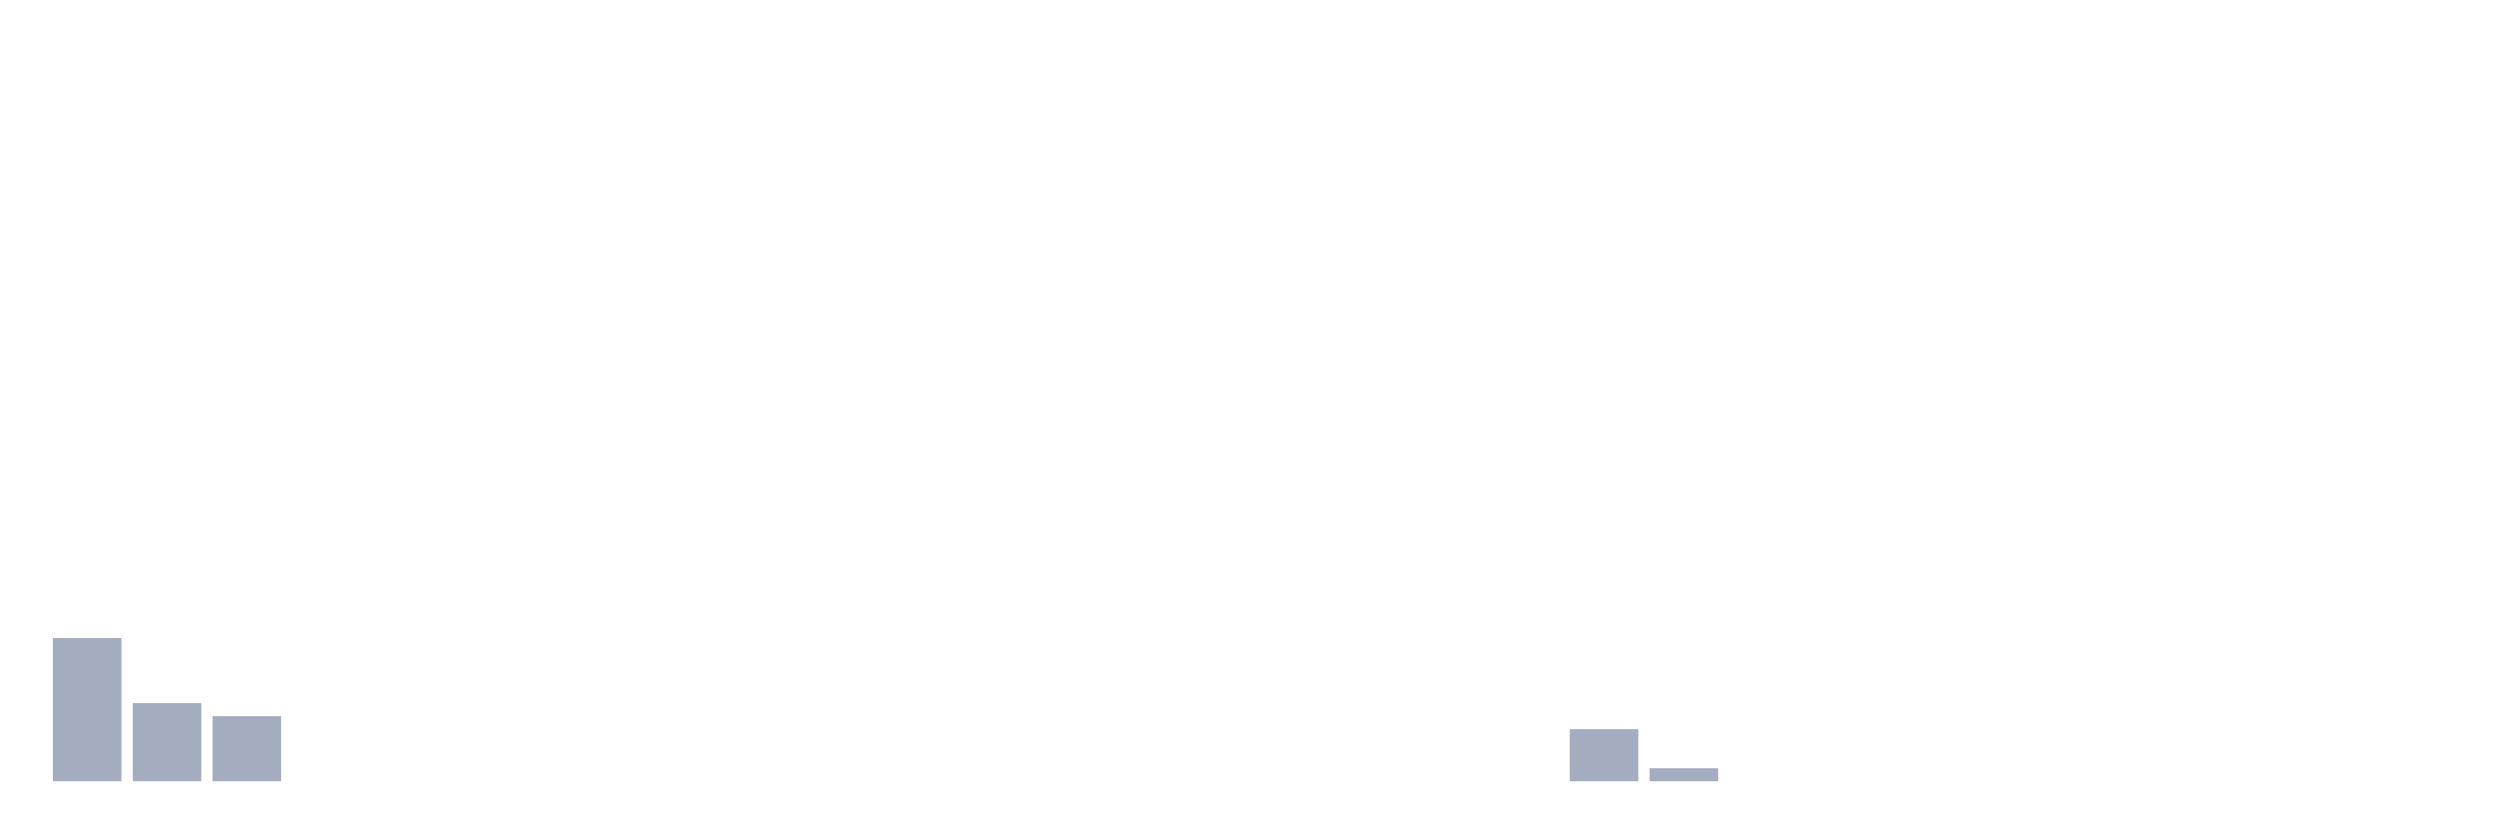
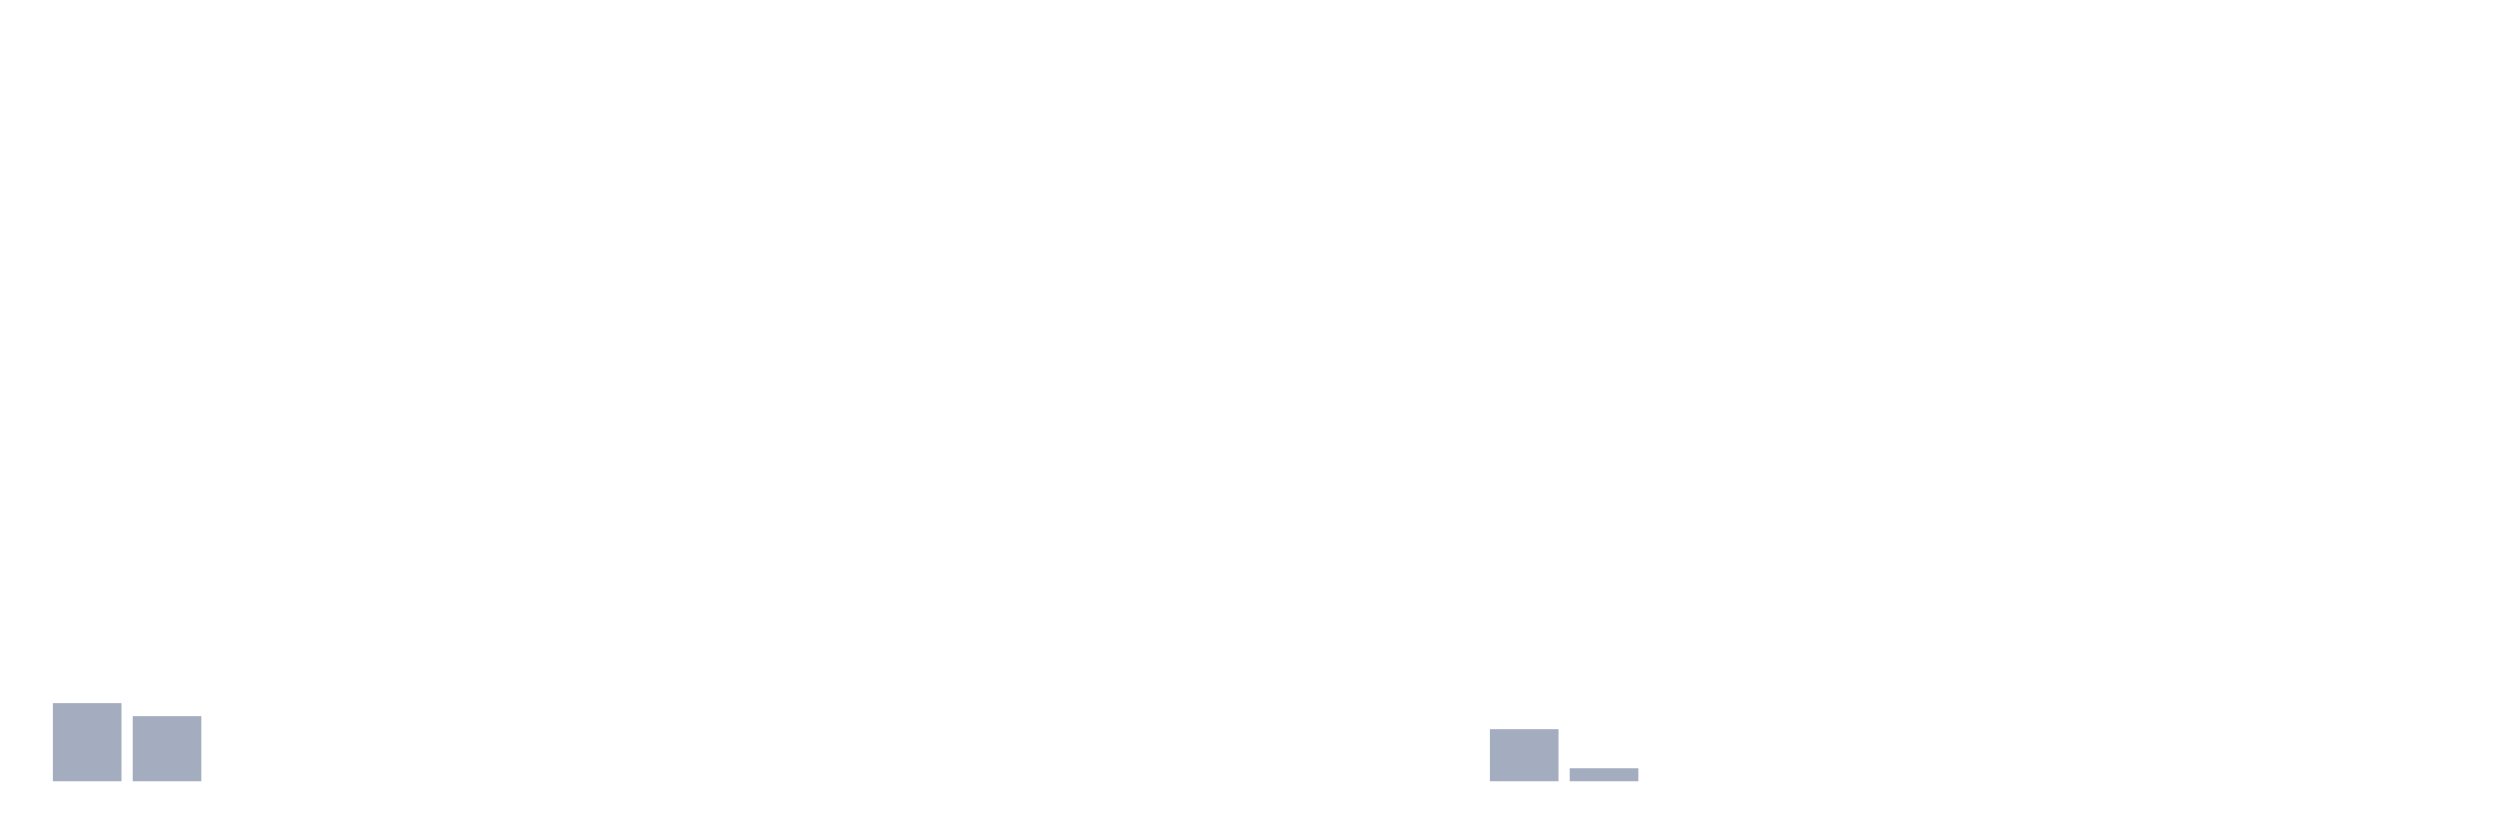
<svg xmlns="http://www.w3.org/2000/svg" viewBox="0 0 480 160">
  <g transform="translate(10,10)">
-     <rect class="bar" x="0.153" width="13.175" y="112.5" height="27.5" fill="rgb(164,173,192)" />
-     <rect class="bar" x="15.482" width="13.175" y="125" height="15" fill="rgb(164,173,192)" />
-     <rect class="bar" x="30.81" width="13.175" y="127.5" height="12.5" fill="rgb(164,173,192)" />
+     <rect class="bar" x="0.153" width="13.175" y="125" height="15" fill="rgb(164,173,192)" />
+     <rect class="bar" x="15.482" width="13.175" y="127.5" height="12.5" fill="rgb(164,173,192)" />
+     <rect class="bar" x="30.81" width="13.175" y="140" height="0" fill="rgb(164,173,192)" />
    <rect class="bar" x="46.138" width="13.175" y="140" height="0" fill="rgb(164,173,192)" />
    <rect class="bar" x="61.466" width="13.175" y="140" height="0" fill="rgb(164,173,192)" />
    <rect class="bar" x="76.794" width="13.175" y="140" height="0" fill="rgb(164,173,192)" />
    <rect class="bar" x="92.123" width="13.175" y="140" height="0" fill="rgb(164,173,192)" />
    <rect class="bar" x="107.451" width="13.175" y="140" height="0" fill="rgb(164,173,192)" />
    <rect class="bar" x="122.779" width="13.175" y="140" height="0" fill="rgb(164,173,192)" />
    <rect class="bar" x="138.107" width="13.175" y="140" height="0" fill="rgb(164,173,192)" />
    <rect class="bar" x="153.436" width="13.175" y="140" height="0" fill="rgb(164,173,192)" />
    <rect class="bar" x="168.764" width="13.175" y="140" height="0" fill="rgb(164,173,192)" />
    <rect class="bar" x="184.092" width="13.175" y="140" height="0" fill="rgb(164,173,192)" />
    <rect class="bar" x="199.42" width="13.175" y="140" height="0" fill="rgb(164,173,192)" />
    <rect class="bar" x="214.748" width="13.175" y="140" height="0" fill="rgb(164,173,192)" />
    <rect class="bar" x="230.077" width="13.175" y="140" height="0" fill="rgb(164,173,192)" />
    <rect class="bar" x="245.405" width="13.175" y="140" height="0" fill="rgb(164,173,192)" />
    <rect class="bar" x="260.733" width="13.175" y="140" height="0" fill="rgb(164,173,192)" />
-     <rect class="bar" x="276.061" width="13.175" y="140" height="0" fill="rgb(164,173,192)" />
-     <rect class="bar" x="291.39" width="13.175" y="130" height="10" fill="rgb(164,173,192)" />
-     <rect class="bar" x="306.718" width="13.175" y="137.5" height="2.5" fill="rgb(164,173,192)" />
+     <rect class="bar" x="276.061" width="13.175" y="130" height="10" fill="rgb(164,173,192)" />
+     <rect class="bar" x="291.39" width="13.175" y="137.5" height="2.5" fill="rgb(164,173,192)" />
+     <rect class="bar" x="306.718" width="13.175" y="140" height="0" fill="rgb(164,173,192)" />
    <rect class="bar" x="322.046" width="13.175" y="140" height="0" fill="rgb(164,173,192)" />
    <rect class="bar" x="337.374" width="13.175" y="140" height="0" fill="rgb(164,173,192)" />
    <rect class="bar" x="352.702" width="13.175" y="140" height="0" fill="rgb(164,173,192)" />
    <rect class="bar" x="368.031" width="13.175" y="140" height="0" fill="rgb(164,173,192)" />
    <rect class="bar" x="383.359" width="13.175" y="140" height="0" fill="rgb(164,173,192)" />
    <rect class="bar" x="398.687" width="13.175" y="140" height="0" fill="rgb(164,173,192)" />
    <rect class="bar" x="414.015" width="13.175" y="140" height="0" fill="rgb(164,173,192)" />
    <rect class="bar" x="429.344" width="13.175" y="140" height="0" fill="rgb(164,173,192)" />
    <rect class="bar" x="444.672" width="13.175" y="140" height="0" fill="rgb(164,173,192)" />
  </g>
</svg>
